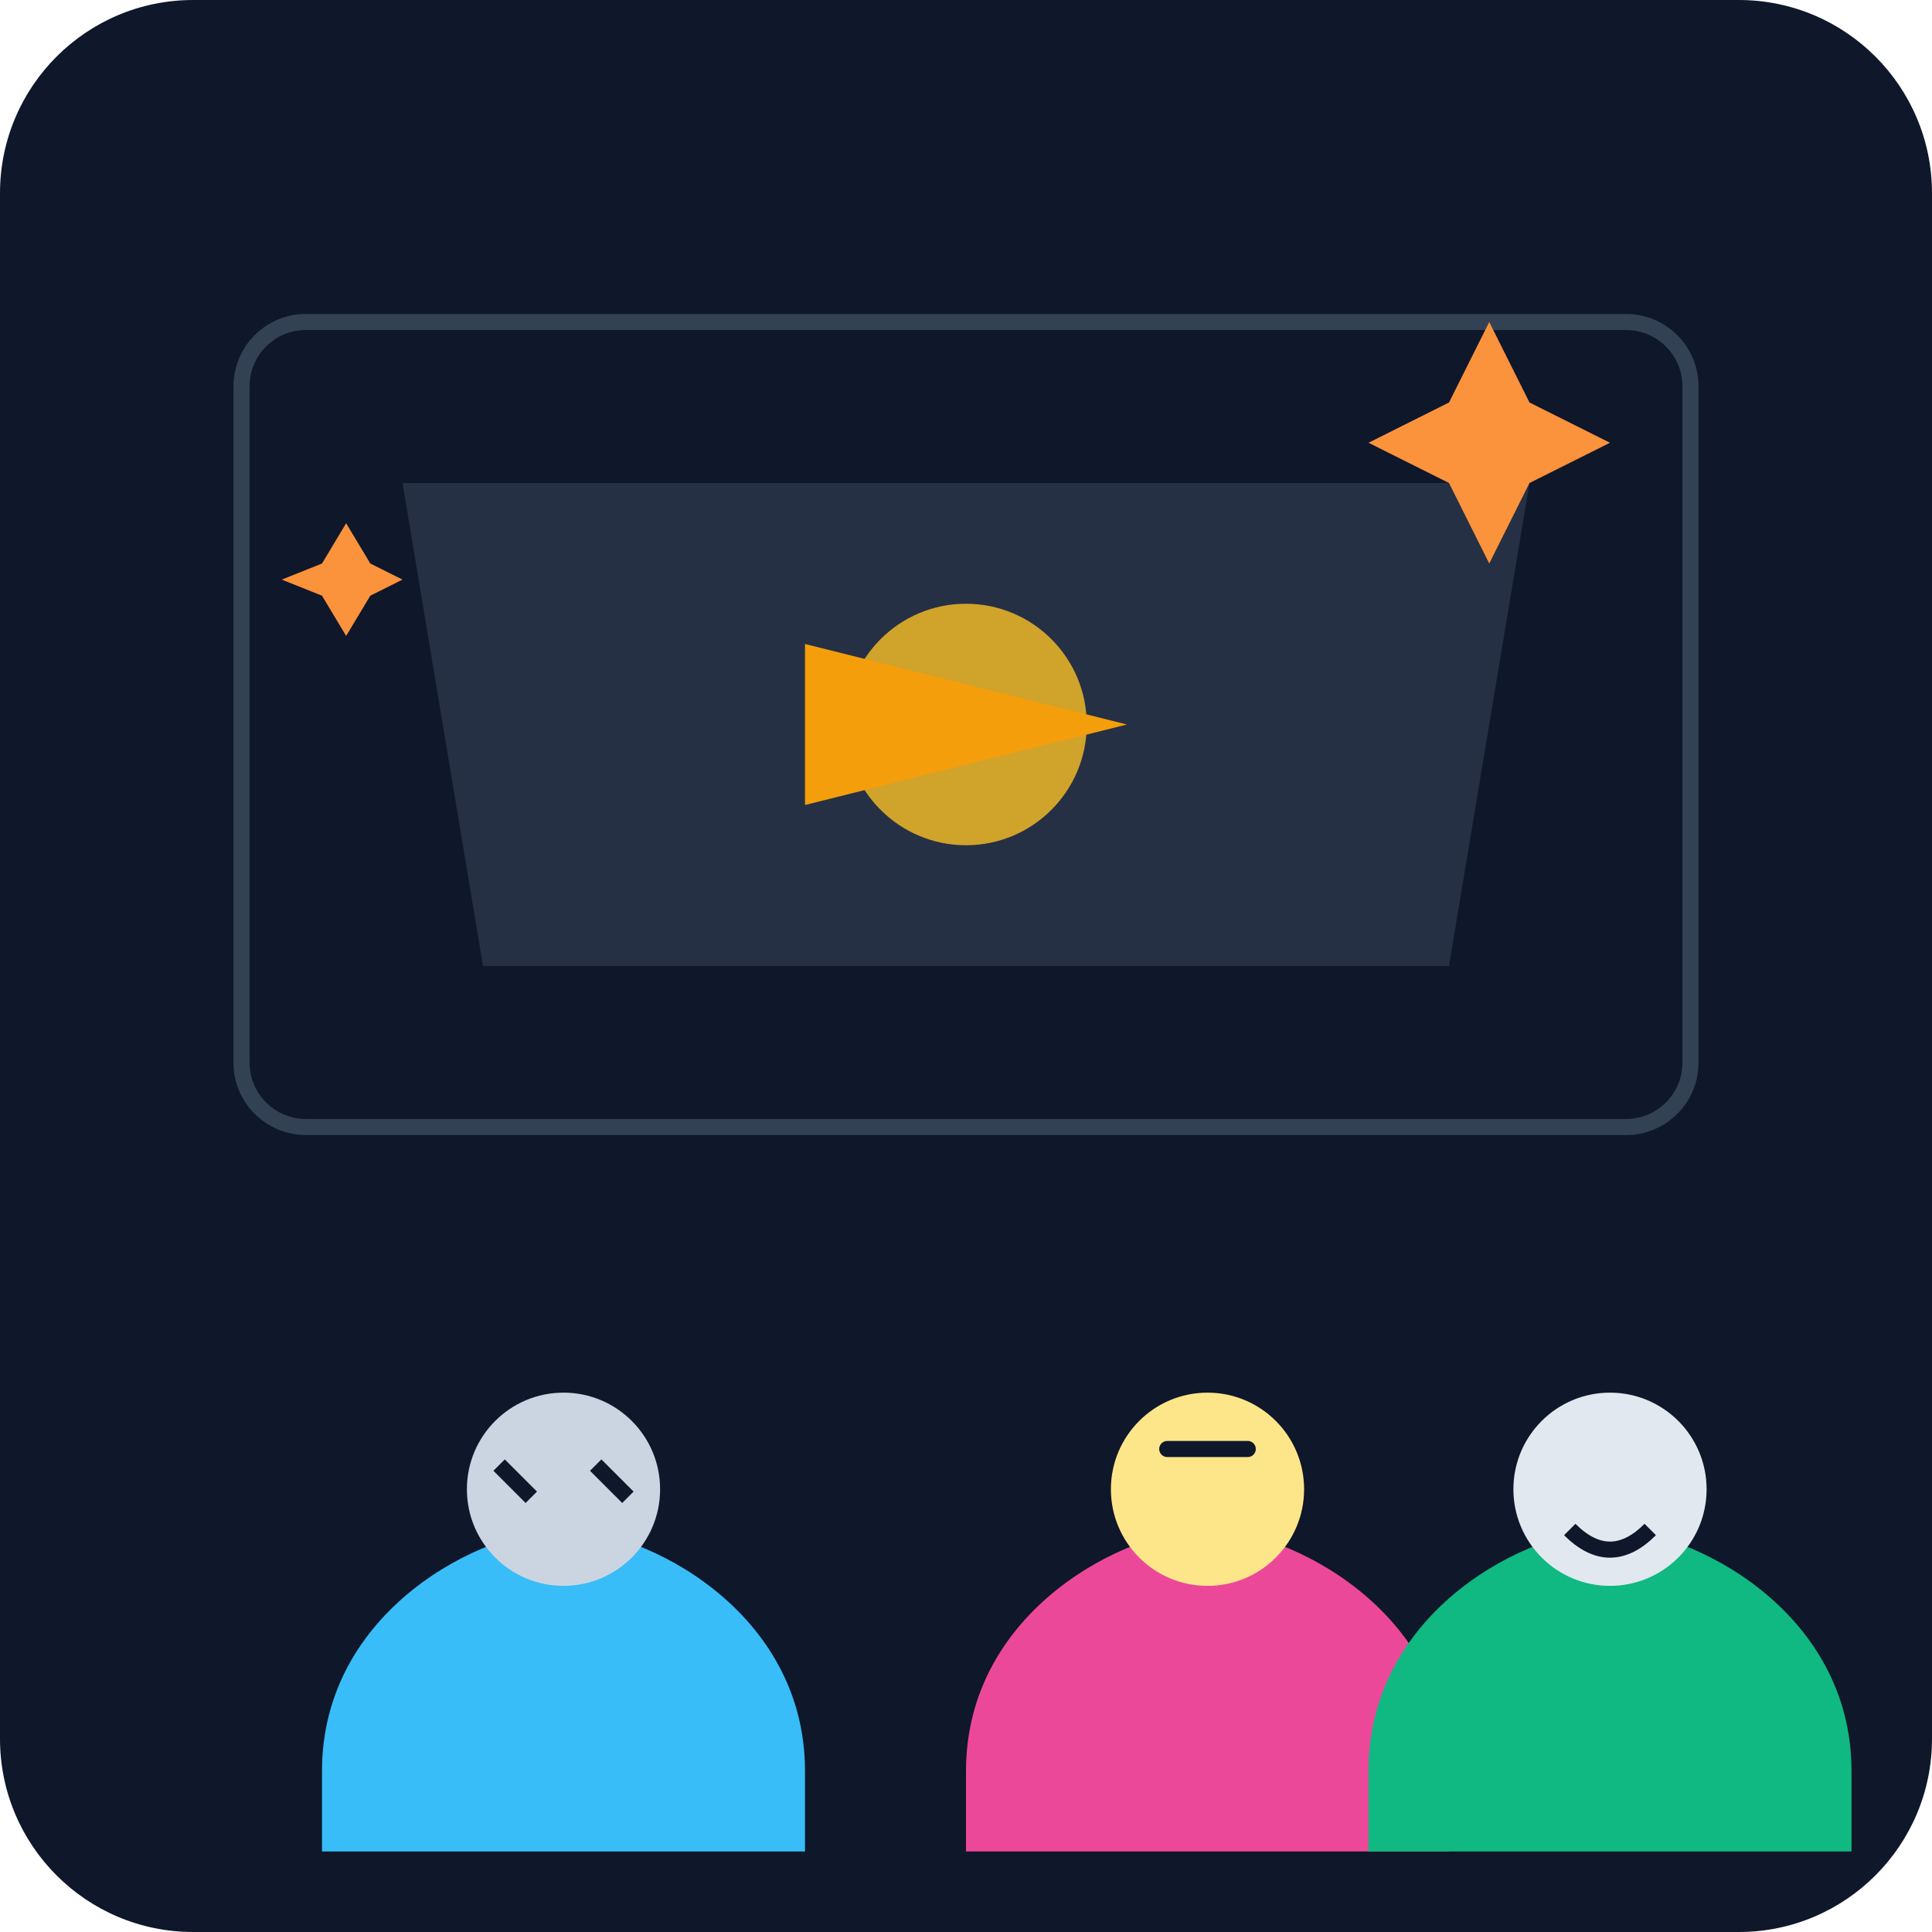
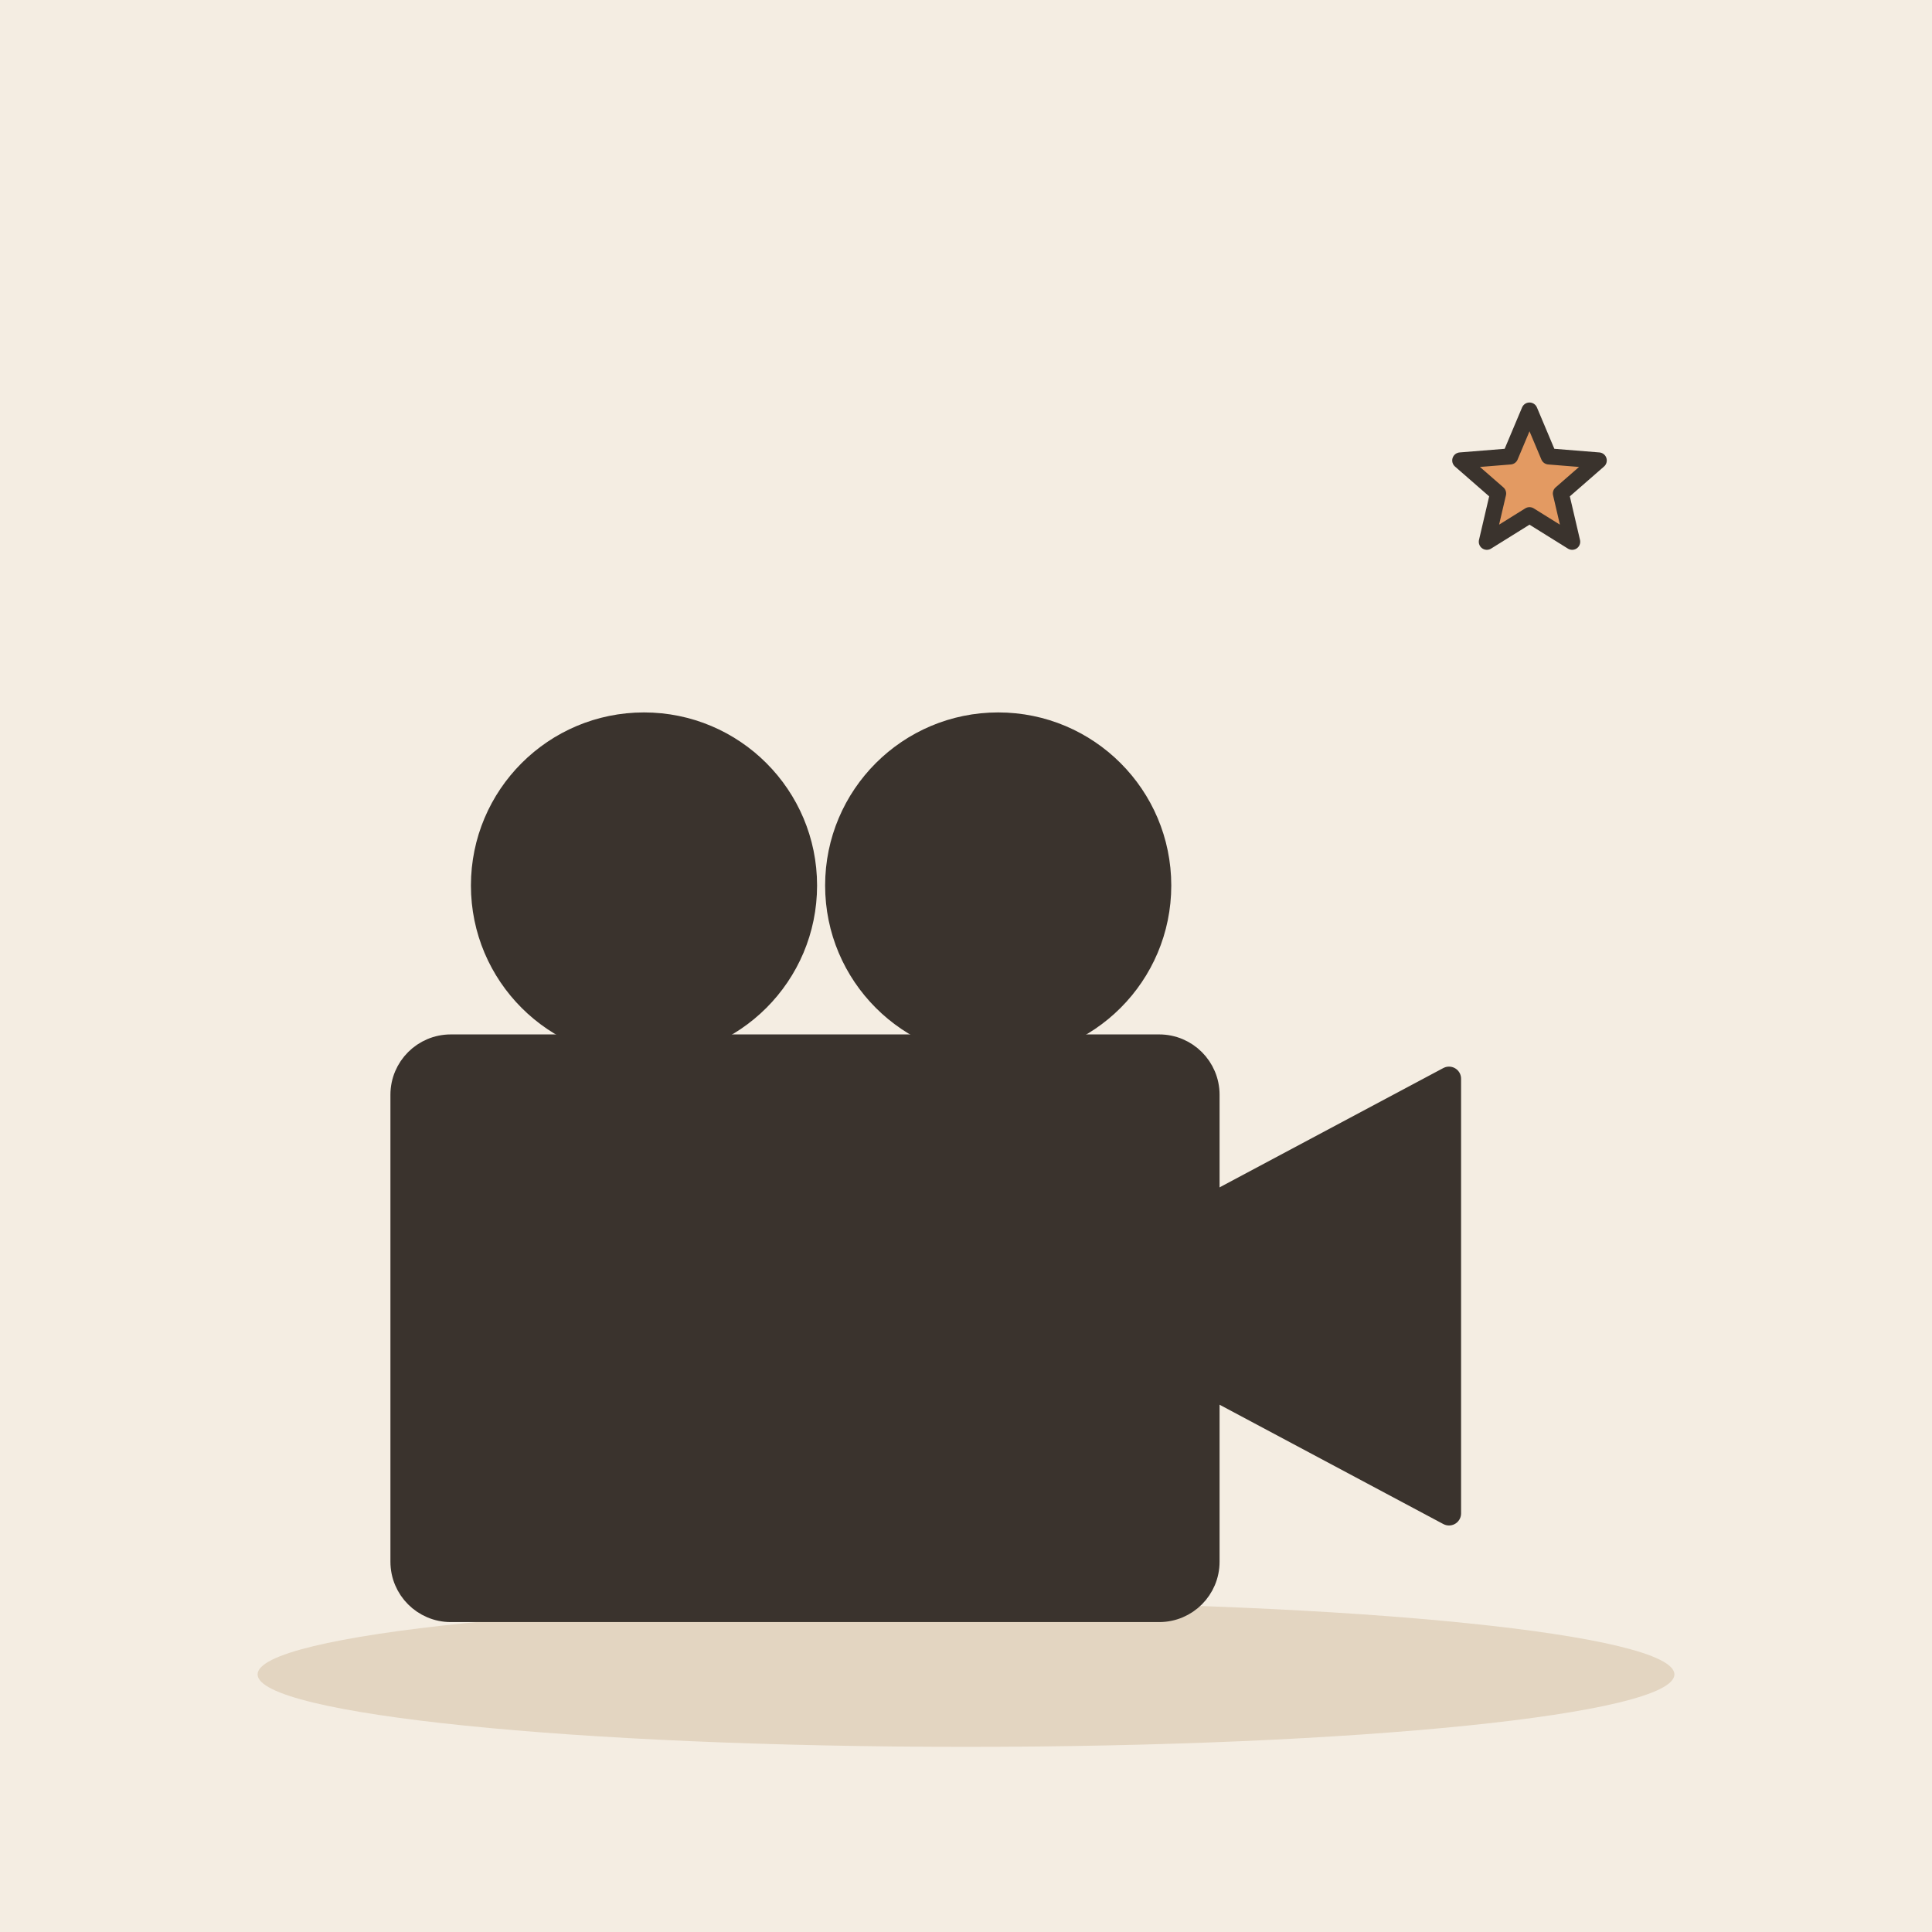
- <svg xmlns="http://www.w3.org/2000/svg" viewBox="0 0 240 240">
-   <defs>
-     <linearGradient id="bgGrad" x1="0" y1="0" x2="0" y2="240">
-       <stop offset="0%" stop-color="#0f172a" />
-       <stop offset="100%" stop-color="#1e293b" />
-     </linearGradient>
-   </defs>
-   <rect width="240" height="240" rx="24" fill="url(#bgGrad)" />
-   <rect x="30" y="40" width="180" height="100" rx="8" fill="#0f172a" stroke="#334155" stroke-width="2" />
-   <path d="M50 60 L190 60 L180 120 L60 120 Z" fill="#334155" opacity="0.6" />
-   <circle cx="120" cy="90" r="15" fill="#fbbf24" opacity="0.8" />
-   <path d="M100 80 L140 90 L100 100 Z" fill="#f59e0b" />
-   <g transform="translate(20, 150)">
-     <path d="M20 70 C20 50, 40 40, 50 40 C60 40, 80 50, 80 70 L80 80 L20 80 Z" fill="#38bdf8" />
-     <circle cx="50" cy="35" r="12" fill="#cbd5e1" />
-     <path d="M42 32 L46 36 M54 32 L58 36" stroke="#0f172a" stroke-width="2" />
+ <svg xmlns="http://www.w3.org/2000/svg" viewBox="0 0 240 240" data-style="editorial">
+   <rect width="240" height="240" fill="#F4EDE2" />
+   <ellipse cx="120" cy="208" rx="88" ry="9" fill="#E3D5C1" />
+   <g transform="translate(110 170)">
+     <rect x="-60" y="-40" width="100" height="70" rx="6" fill="#3A332D" stroke="#3A332D" stroke-width="3" stroke-linecap="round" stroke-linejoin="round" />
+     <circle cx="-30" cy="-60" r="20" fill="#3A332D" stroke="#3A332D" stroke-width="3" stroke-linecap="round" stroke-linejoin="round" />
+     <circle cx="14" cy="-60" r="20" fill="#3A332D" stroke="#3A332D" stroke-width="3" stroke-linecap="round" stroke-linejoin="round" />
+     <path d="M40 -20L70 -36L70 18L40 2Z" fill="#3A332D" stroke="#3A332D" stroke-width="3" stroke-linecap="round" stroke-linejoin="round" />
  </g>
-   <g transform="translate(100, 160)">
-     <path d="M20 60 C20 40, 40 30, 50 30 C60 30, 80 40, 80 60 L80 70 L20 70 Z" fill="#ec4899" />
-     <circle cx="50" cy="25" r="12" fill="#fde68a" />
-     <path d="M45 20 L55 20" stroke="#0f172a" stroke-width="2" stroke-linecap="round" />
-   </g>
-   <g transform="translate(160, 155)">
-     <path d="M10 65 C10 45, 30 35, 40 35 C50 35, 70 45, 70 65 L70 75 L10 75 Z" fill="#10b981" />
-     <circle cx="40" cy="30" r="12" fill="#e2e8f0" />
-     <path d="M35 35 Q40 40 45 35" stroke="#0f172a" stroke-width="2" fill="none" />
-   </g>
-   <path d="M180 50 L185 40 L190 50 L200 55 L190 60 L185 70 L180 60 L170 55 Z" fill="#fb923c" />
-   <path d="M40 70 L43 65 L46 70 L50 72 L46 74 L43 79 L40 74 L35 72 Z" fill="#fb923c" />
+   <path d="M190.0 51.0L192.4 56.7L198.6 57.2L193.9 61.3L195.3 67.3L190.0 64.0L184.7 67.3L186.1 61.3L181.4 57.2L187.6 56.7Z" fill="#E39A62" stroke="#3A332D" stroke-width="2" stroke-linecap="round" stroke-linejoin="round" />
</svg>
